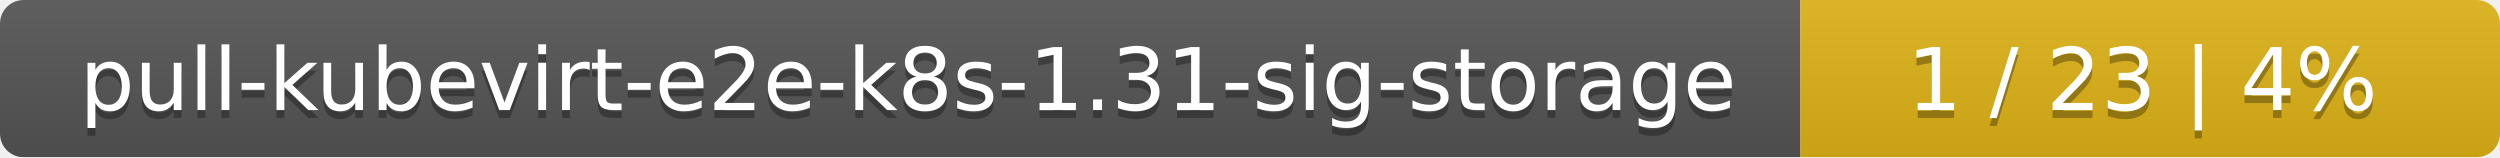
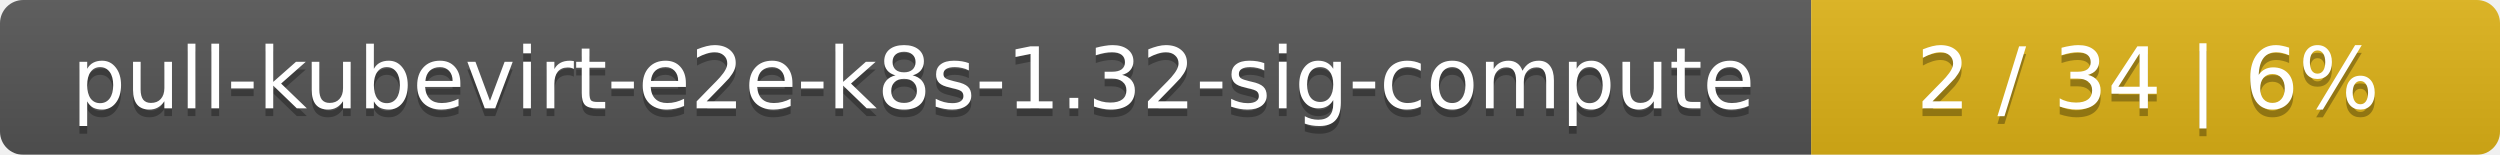
- <svg xmlns="http://www.w3.org/2000/svg" width="318" height="20">
+ <svg xmlns="http://www.w3.org/2000/svg" width="323" height="20">
  <linearGradient id="smooth" x2="0" y2="100%">
    <stop offset="0" stop-color="#bbb" stop-opacity=".1" />
    <stop offset="1" stop-opacity=".1" />
  </linearGradient>
  <mask id="round">
-     <rect width="318" height="20" rx="3" fill="#fff" />
+     <rect width="323" height="20" rx="3" fill="#fff" />
  </mask>
  <g mask="url(#round)">
-     <rect width="229" height="20" fill="#555" />
-     <rect x="229" width="89" height="20" fill="#dfb317" />
-     <rect width="318" height="20" fill="url(#smooth)" />
+     <rect width="234" height="20" fill="#555" />
+     <rect x="234" width="89" height="20" fill="#dfb317" />
+     <rect width="323" height="20" fill="url(#smooth)" />
  </g>
  <g fill="#fff" text-anchor="middle" font-family="DejaVu Sans,Verdana,Geneva,sans-serif" font-size="11">
-     <text x="115.5" y="15" fill="#010101" fill-opacity=".3">pull-kubevirt-e2e-k8s-1.31-sig-storage</text>
-     <text x="115.5" y="14">pull-kubevirt-e2e-k8s-1.31-sig-storage</text>
-     <text x="272.5" y="15" fill="#010101" fill-opacity=".3">1 / 23    |    4%</text>
-     <text x="272.5" y="14">1 / 23    |    4%</text>
+     <text x="118" y="15" fill="#010101" fill-opacity=".3">pull-kubevirt-e2e-k8s-1.32-sig-compute</text>
+     <text x="118" y="14">pull-kubevirt-e2e-k8s-1.32-sig-compute</text>
+     <text x="277.5" y="15" fill="#010101" fill-opacity=".3">2 / 34    |    6%</text>
+     <text x="277.5" y="14">2 / 34    |    6%</text>
  </g>
</svg>
